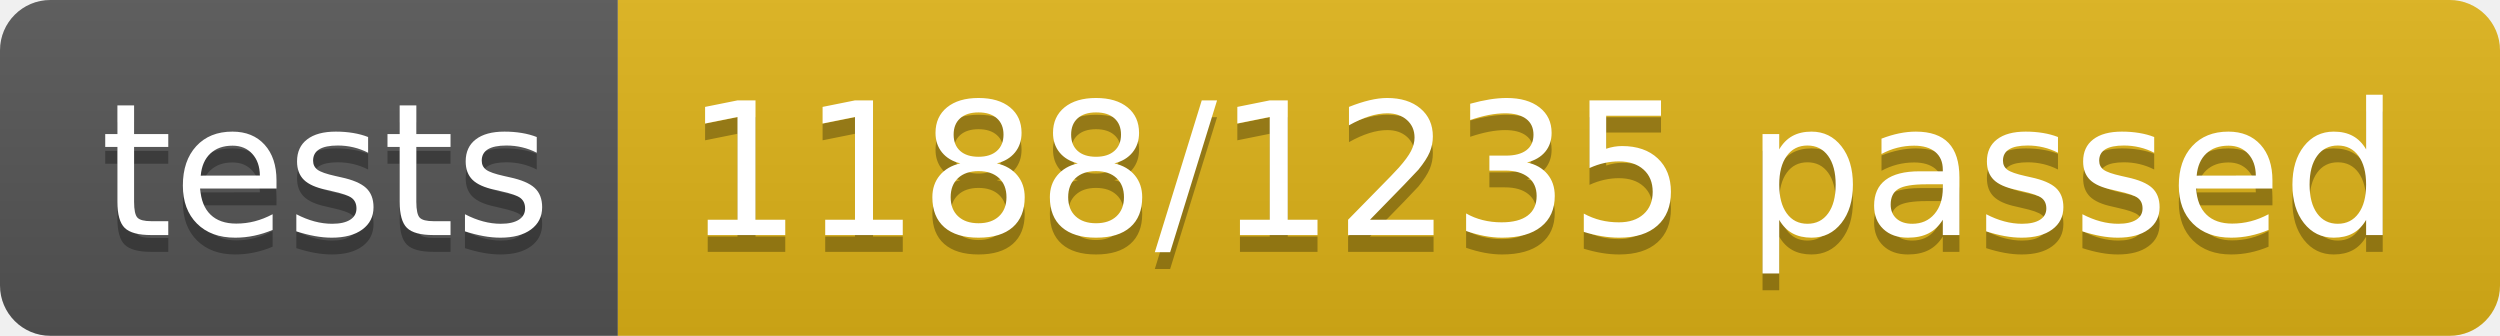
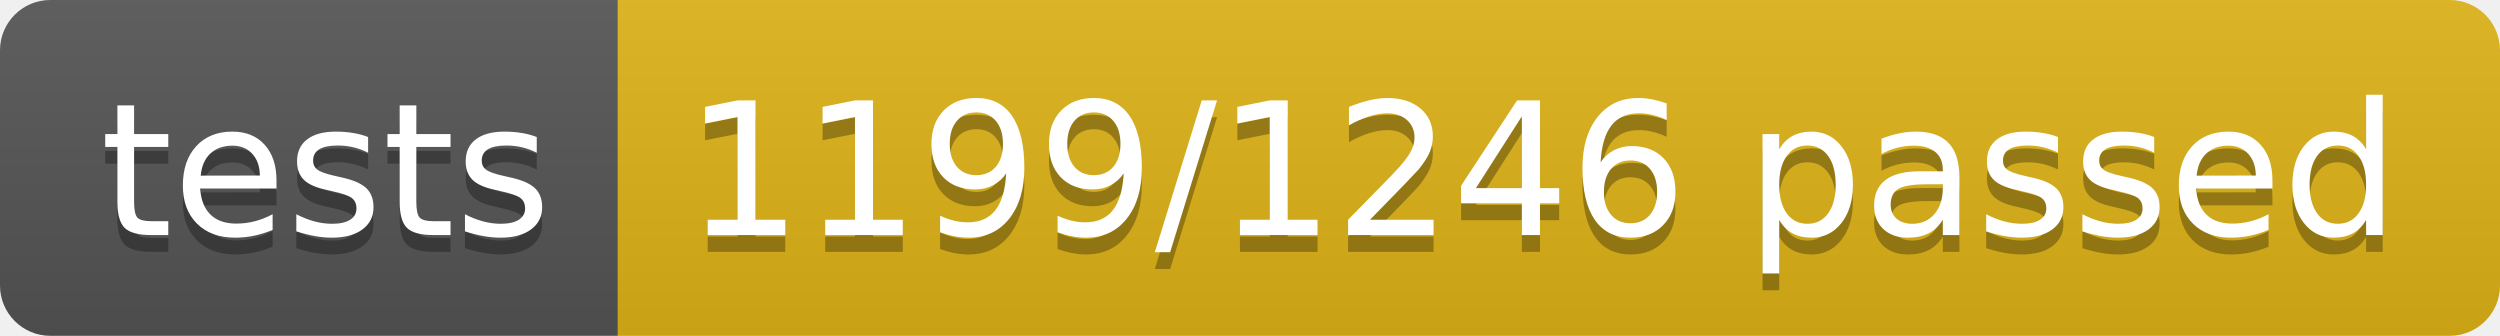
<svg xmlns="http://www.w3.org/2000/svg" width="148.9" height="20">
  <linearGradient id="smooth" x2="0" y2="100%">
    <stop offset="0" stop-color="#bbb" stop-opacity=".1" />
    <stop offset="1" stop-opacity=".1" />
  </linearGradient>
  <clipPath id="round">
    <rect width="148.9" height="20" rx="3" fill="#fff" />
  </clipPath>
  <g clip-path="url(#round)">
    <rect width="36.8" height="20" fill="#555" />
    <rect x="36.8" width="112.1" height="20" fill="#dfb317" />
    <rect width="148.9" height="20" fill="url(#smooth)" />
  </g>
  <g fill="#fff" text-anchor="middle" font-family="DejaVu Sans,Verdana,Geneva,sans-serif" font-size="110">
    <text x="194.0" y="150" fill="#010101" fill-opacity=".3" transform="scale(0.1)" textLength="268.0" lengthAdjust="spacing">tests</text>
    <text x="194.0" y="140" transform="scale(0.1)" textLength="268.0" lengthAdjust="spacing">tests</text>
-     <text x="918.5" y="150" fill="#010101" fill-opacity=".3" transform="scale(0.1)" textLength="1021.0" lengthAdjust="spacing">1188/1235 passed</text>
-     <text x="918.5" y="140" transform="scale(0.1)" textLength="1021.0" lengthAdjust="spacing">1188/1235 passed</text>
+     <text x="918.5" y="150" fill="#010101" fill-opacity=".3" transform="scale(0.1)" textLength="1021.0" lengthAdjust="spacing">1199/1246 passed</text>
+     <text x="918.5" y="140" transform="scale(0.1)" textLength="1021.0" lengthAdjust="spacing">1199/1246 passed</text>
  </g>
</svg>
